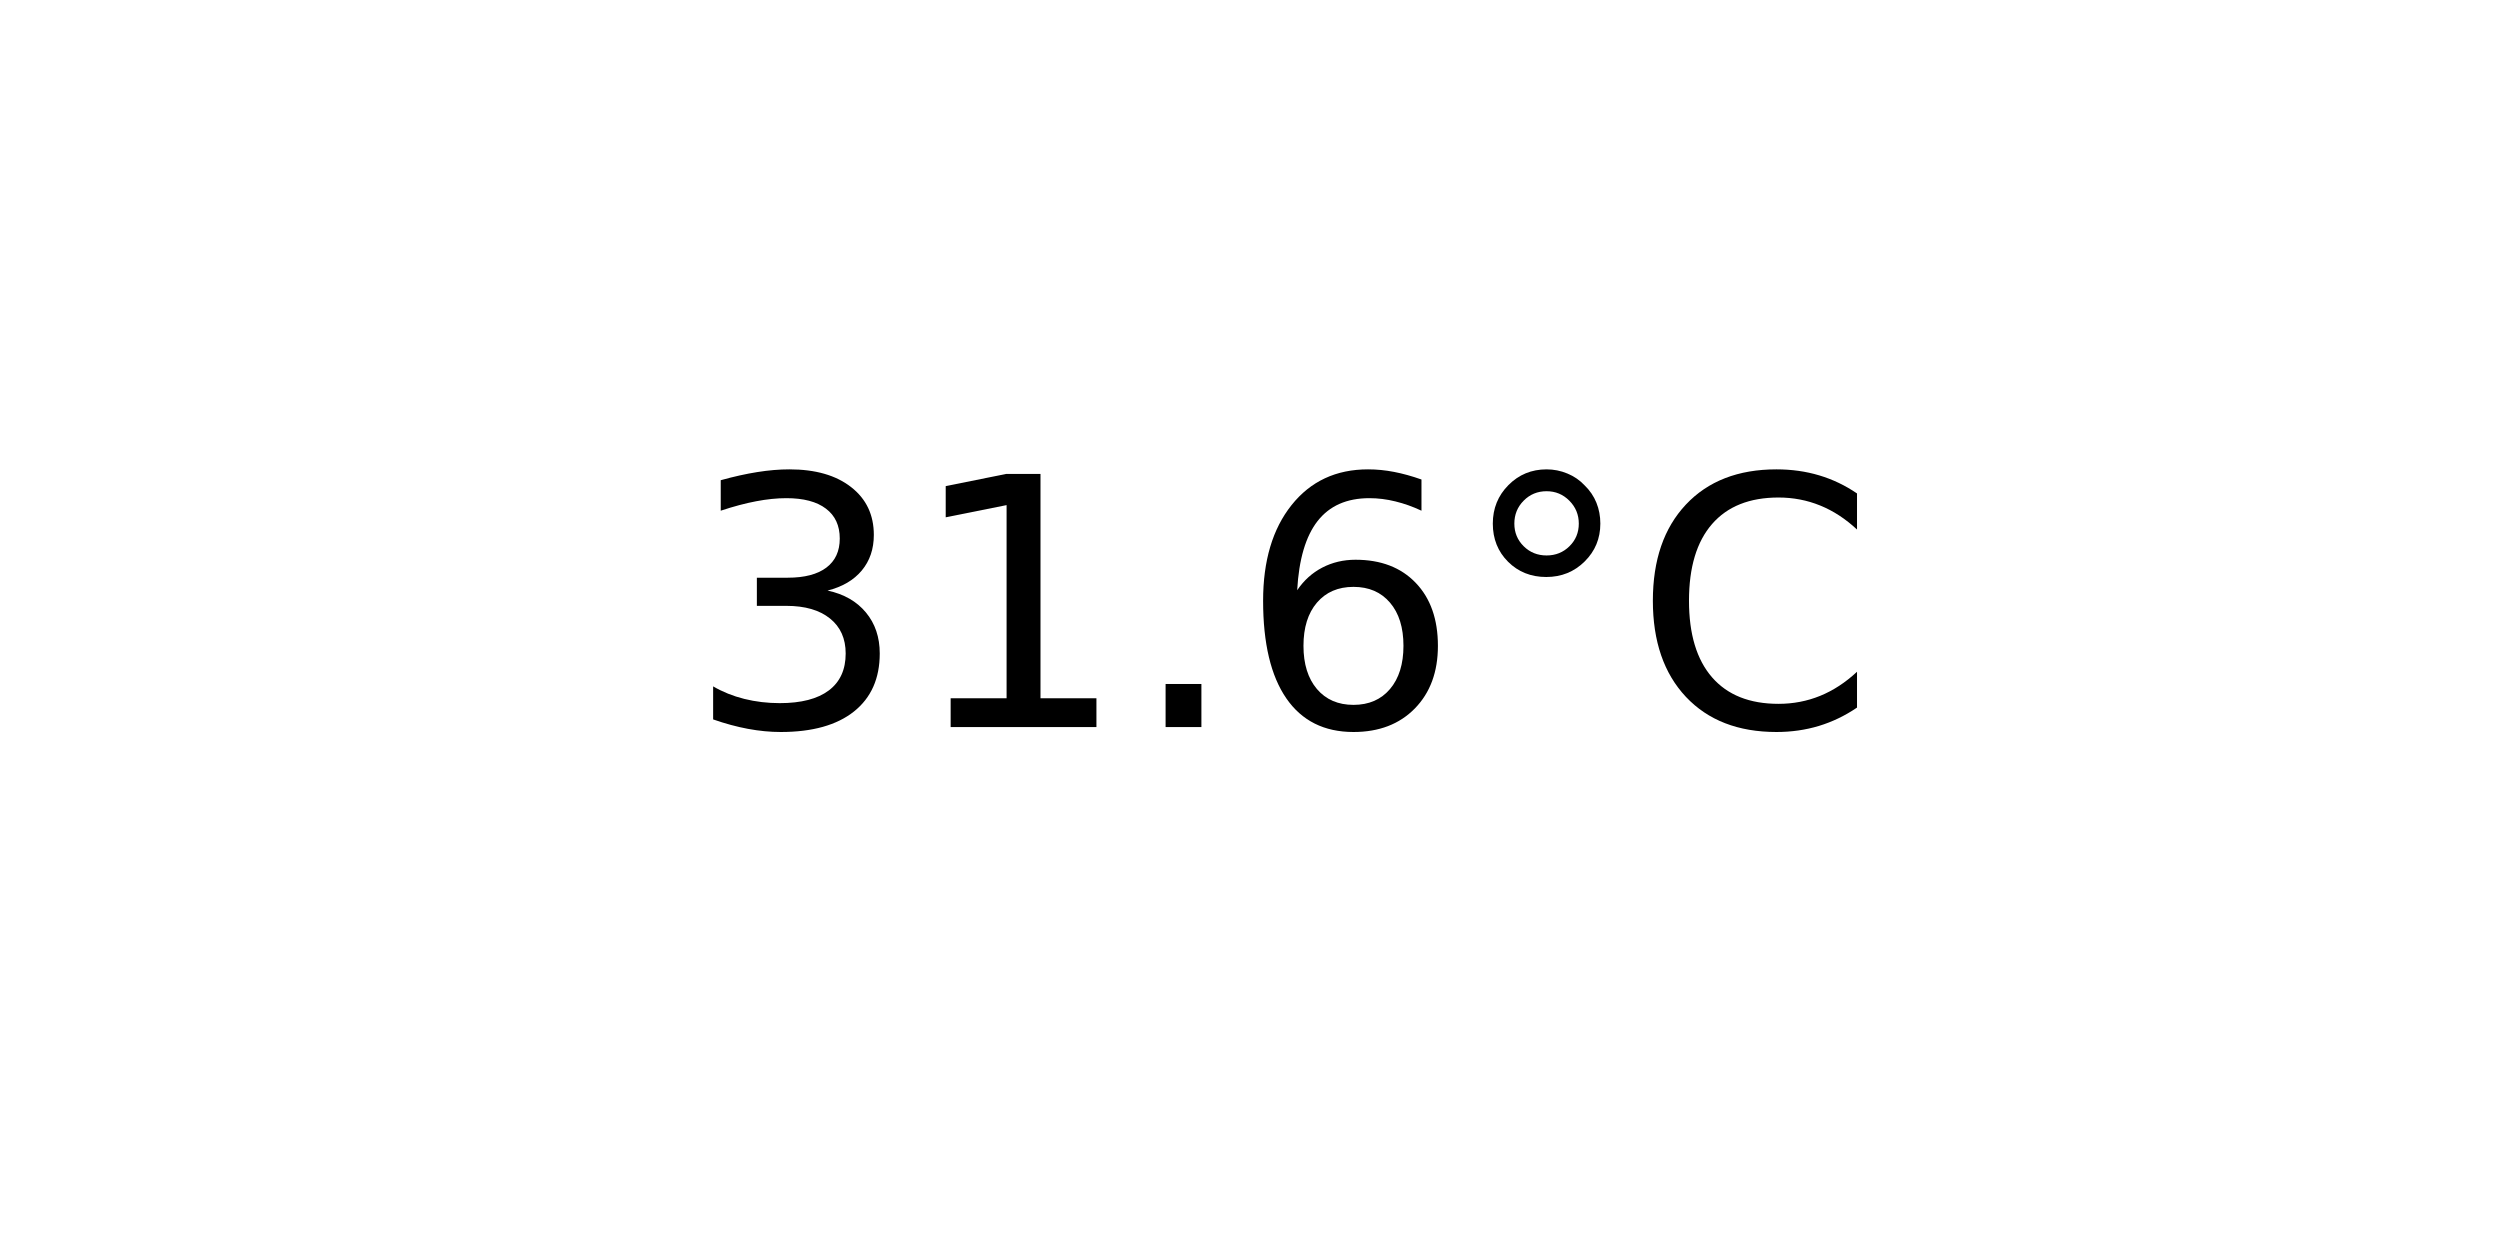
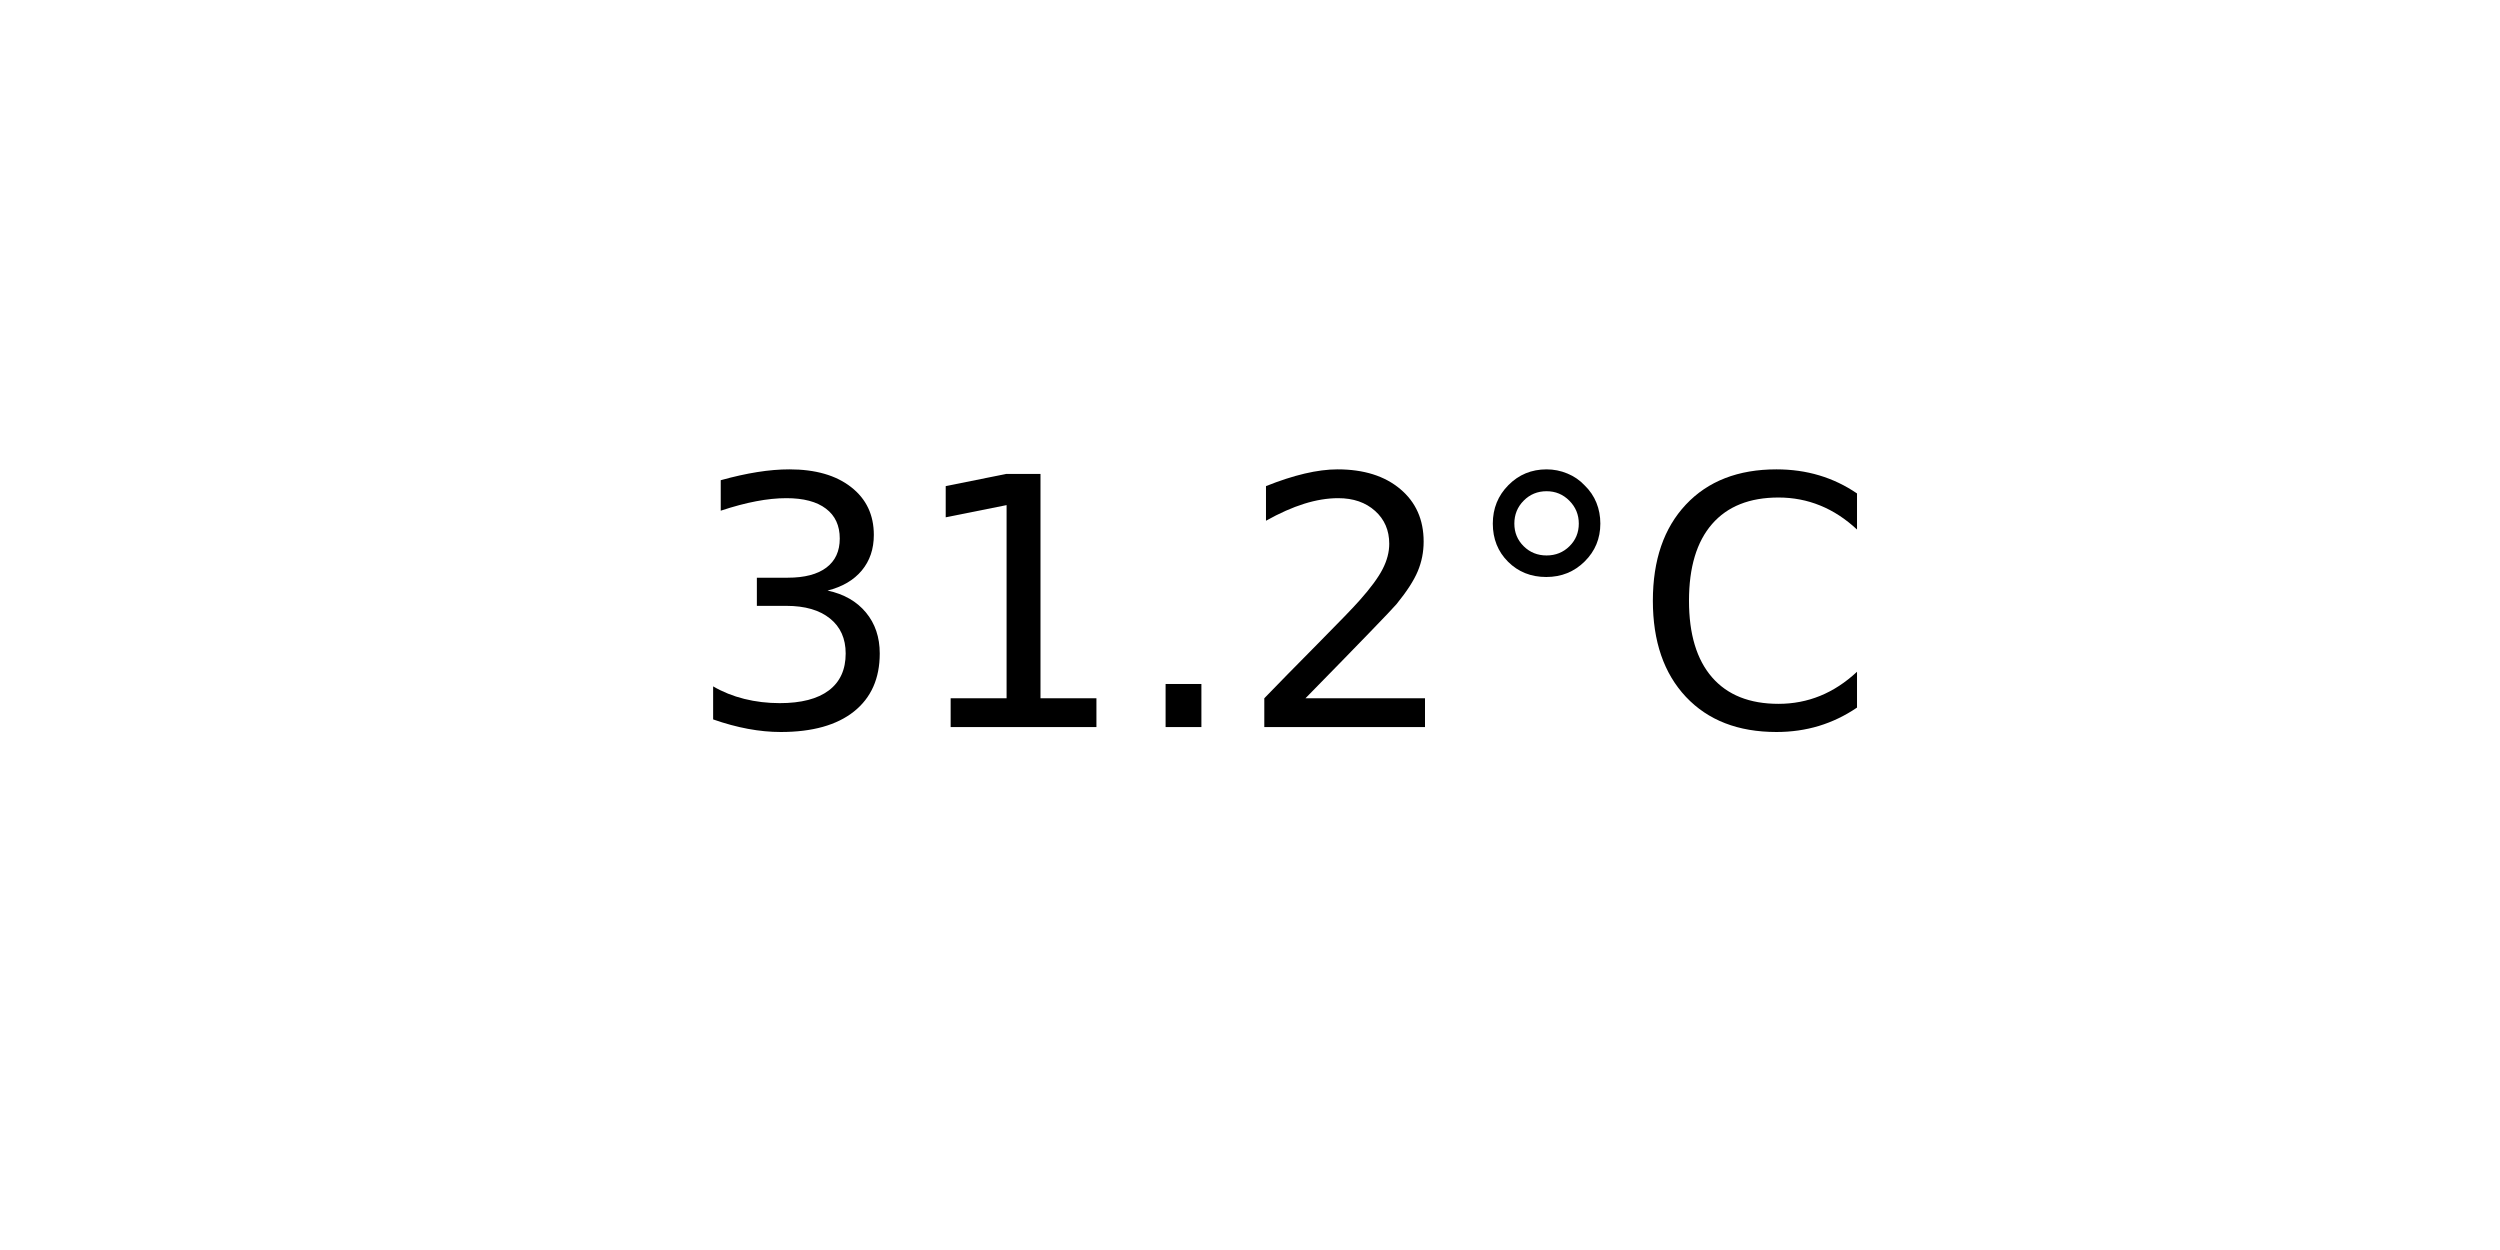
<svg xmlns="http://www.w3.org/2000/svg" xmlns:xlink="http://www.w3.org/1999/xlink" width="72pt" height="36pt" viewBox="0 0 72 36" version="1.1">
  <defs>
    <style type="text/css">*{stroke-linejoin: round; stroke-linecap: butt}</style>
  </defs>
  <g id="figure_1">
    <g id="axes_1">
      <g id="text_1">
        <g transform="translate(19.77578 20.93937) scale(0.1 -0.1)">
          <defs>
            <path id="DejaVuSans-33" d="M 2597 2516  Q 3050 2419 3304 2112  Q 3559 1806 3559 1356  Q 3559 666 3084 287  Q 2609 -91 1734 -91  Q 1441 -91 1130 -33  Q 819 25 488 141  L 488 750  Q 750 597 1062 519  Q 1375 441 1716 441  Q 2309 441 2620 675  Q 2931 909 2931 1356  Q 2931 1769 2642 2001  Q 2353 2234 1838 2234  L 1294 2234  L 1294 2753  L 1863 2753  Q 2328 2753 2575 2939  Q 2822 3125 2822 3475  Q 2822 3834 2567 4026  Q 2313 4219 1838 4219  Q 1578 4219 1281 4162  Q 984 4106 628 3988  L 628 4550  Q 988 4650 1302 4700  Q 1616 4750 1894 4750  Q 2613 4750 3031 4423  Q 3450 4097 3450 3541  Q 3450 3153 3228 2886  Q 3006 2619 2597 2516  z " transform="scale(0.015625)" />
            <path id="DejaVuSans-31" d="M 794 531  L 1825 531  L 1825 4091  L 703 3866  L 703 4441  L 1819 4666  L 2450 4666  L 2450 531  L 3481 531  L 3481 0  L 794 0  L 794 531  z " transform="scale(0.015625)" />
            <path id="DejaVuSans-2e" d="M 684 794  L 1344 794  L 1344 0  L 684 0  L 684 794  z " transform="scale(0.015625)" />
-             <path id="DejaVuSans-36" d="M 2113 2584  Q 1688 2584 1439 2293  Q 1191 2003 1191 1497  Q 1191 994 1439 701  Q 1688 409 2113 409  Q 2538 409 2786 701  Q 3034 994 3034 1497  Q 3034 2003 2786 2293  Q 2538 2584 2113 2584  z M 3366 4563  L 3366 3988  Q 3128 4100 2886 4159  Q 2644 4219 2406 4219  Q 1781 4219 1451 3797  Q 1122 3375 1075 2522  Q 1259 2794 1537 2939  Q 1816 3084 2150 3084  Q 2853 3084 3261 2657  Q 3669 2231 3669 1497  Q 3669 778 3244 343  Q 2819 -91 2113 -91  Q 1303 -91 875 529  Q 447 1150 447 2328  Q 447 3434 972 4092  Q 1497 4750 2381 4750  Q 2619 4750 2861 4703  Q 3103 4656 3366 4563  z " transform="scale(0.015625)" />
+             <path id="DejaVuSans-32" d="M 1228 531  L 3431 531  L 3431 0  L 469 0  L 469 531  Q 828 903 1448 1529  Q 2069 2156 2228 2338  Q 2531 2678 2651 2914  Q 2772 3150 2772 3378  Q 2772 3750 2511 3984  Q 2250 4219 1831 4219  Q 1534 4219 1204 4116  Q 875 4013 500 3803  L 500 4441  Q 881 4594 1212 4672  Q 1544 4750 1819 4750  Q 2544 4750 2975 4387  Q 3406 4025 3406 3419  Q 3406 3131 3298 2873  Q 3191 2616 2906 2266  Q 2828 2175 2409 1742  Q 1991 1309 1228 531  z " transform="scale(0.015625)" />
            <path id="DejaVuSans-b0" d="M 1600 4347  Q 1350 4347 1178 4173  Q 1006 4000 1006 3750  Q 1006 3503 1178 3333  Q 1350 3163 1600 3163  Q 1850 3163 2022 3333  Q 2194 3503 2194 3750  Q 2194 3997 2020 4172  Q 1847 4347 1600 4347  z M 1600 4750  Q 1800 4750 1984 4673  Q 2169 4597 2303 4453  Q 2447 4313 2519 4134  Q 2591 3956 2591 3750  Q 2591 3338 2302 3052  Q 2013 2766 1594 2766  Q 1172 2766 890 3047  Q 609 3328 609 3750  Q 609 4169 896 4459  Q 1184 4750 1600 4750  z " transform="scale(0.015625)" />
            <path id="DejaVuSans-43" d="M 4122 4306  L 4122 3641  Q 3803 3938 3442 4084  Q 3081 4231 2675 4231  Q 1875 4231 1450 3742  Q 1025 3253 1025 2328  Q 1025 1406 1450 917  Q 1875 428 2675 428  Q 3081 428 3442 575  Q 3803 722 4122 1019  L 4122 359  Q 3791 134 3420 21  Q 3050 -91 2638 -91  Q 1578 -91 968 557  Q 359 1206 359 2328  Q 359 3453 968 4101  Q 1578 4750 2638 4750  Q 3056 4750 3426 4639  Q 3797 4528 4122 4306  z " transform="scale(0.015625)" />
          </defs>
          <use xlink:href="#DejaVuSans-33" />
          <use xlink:href="#DejaVuSans-31" x="63.623" />
          <use xlink:href="#DejaVuSans-2e" x="127.246" />
-           <use xlink:href="#DejaVuSans-36" x="159.033" />
+           <use xlink:href="#DejaVuSans-32" x="159.033" />
          <use xlink:href="#DejaVuSans-b0" x="222.656" />
          <use xlink:href="#DejaVuSans-43" x="272.656" />
        </g>
      </g>
    </g>
  </g>
</svg>
